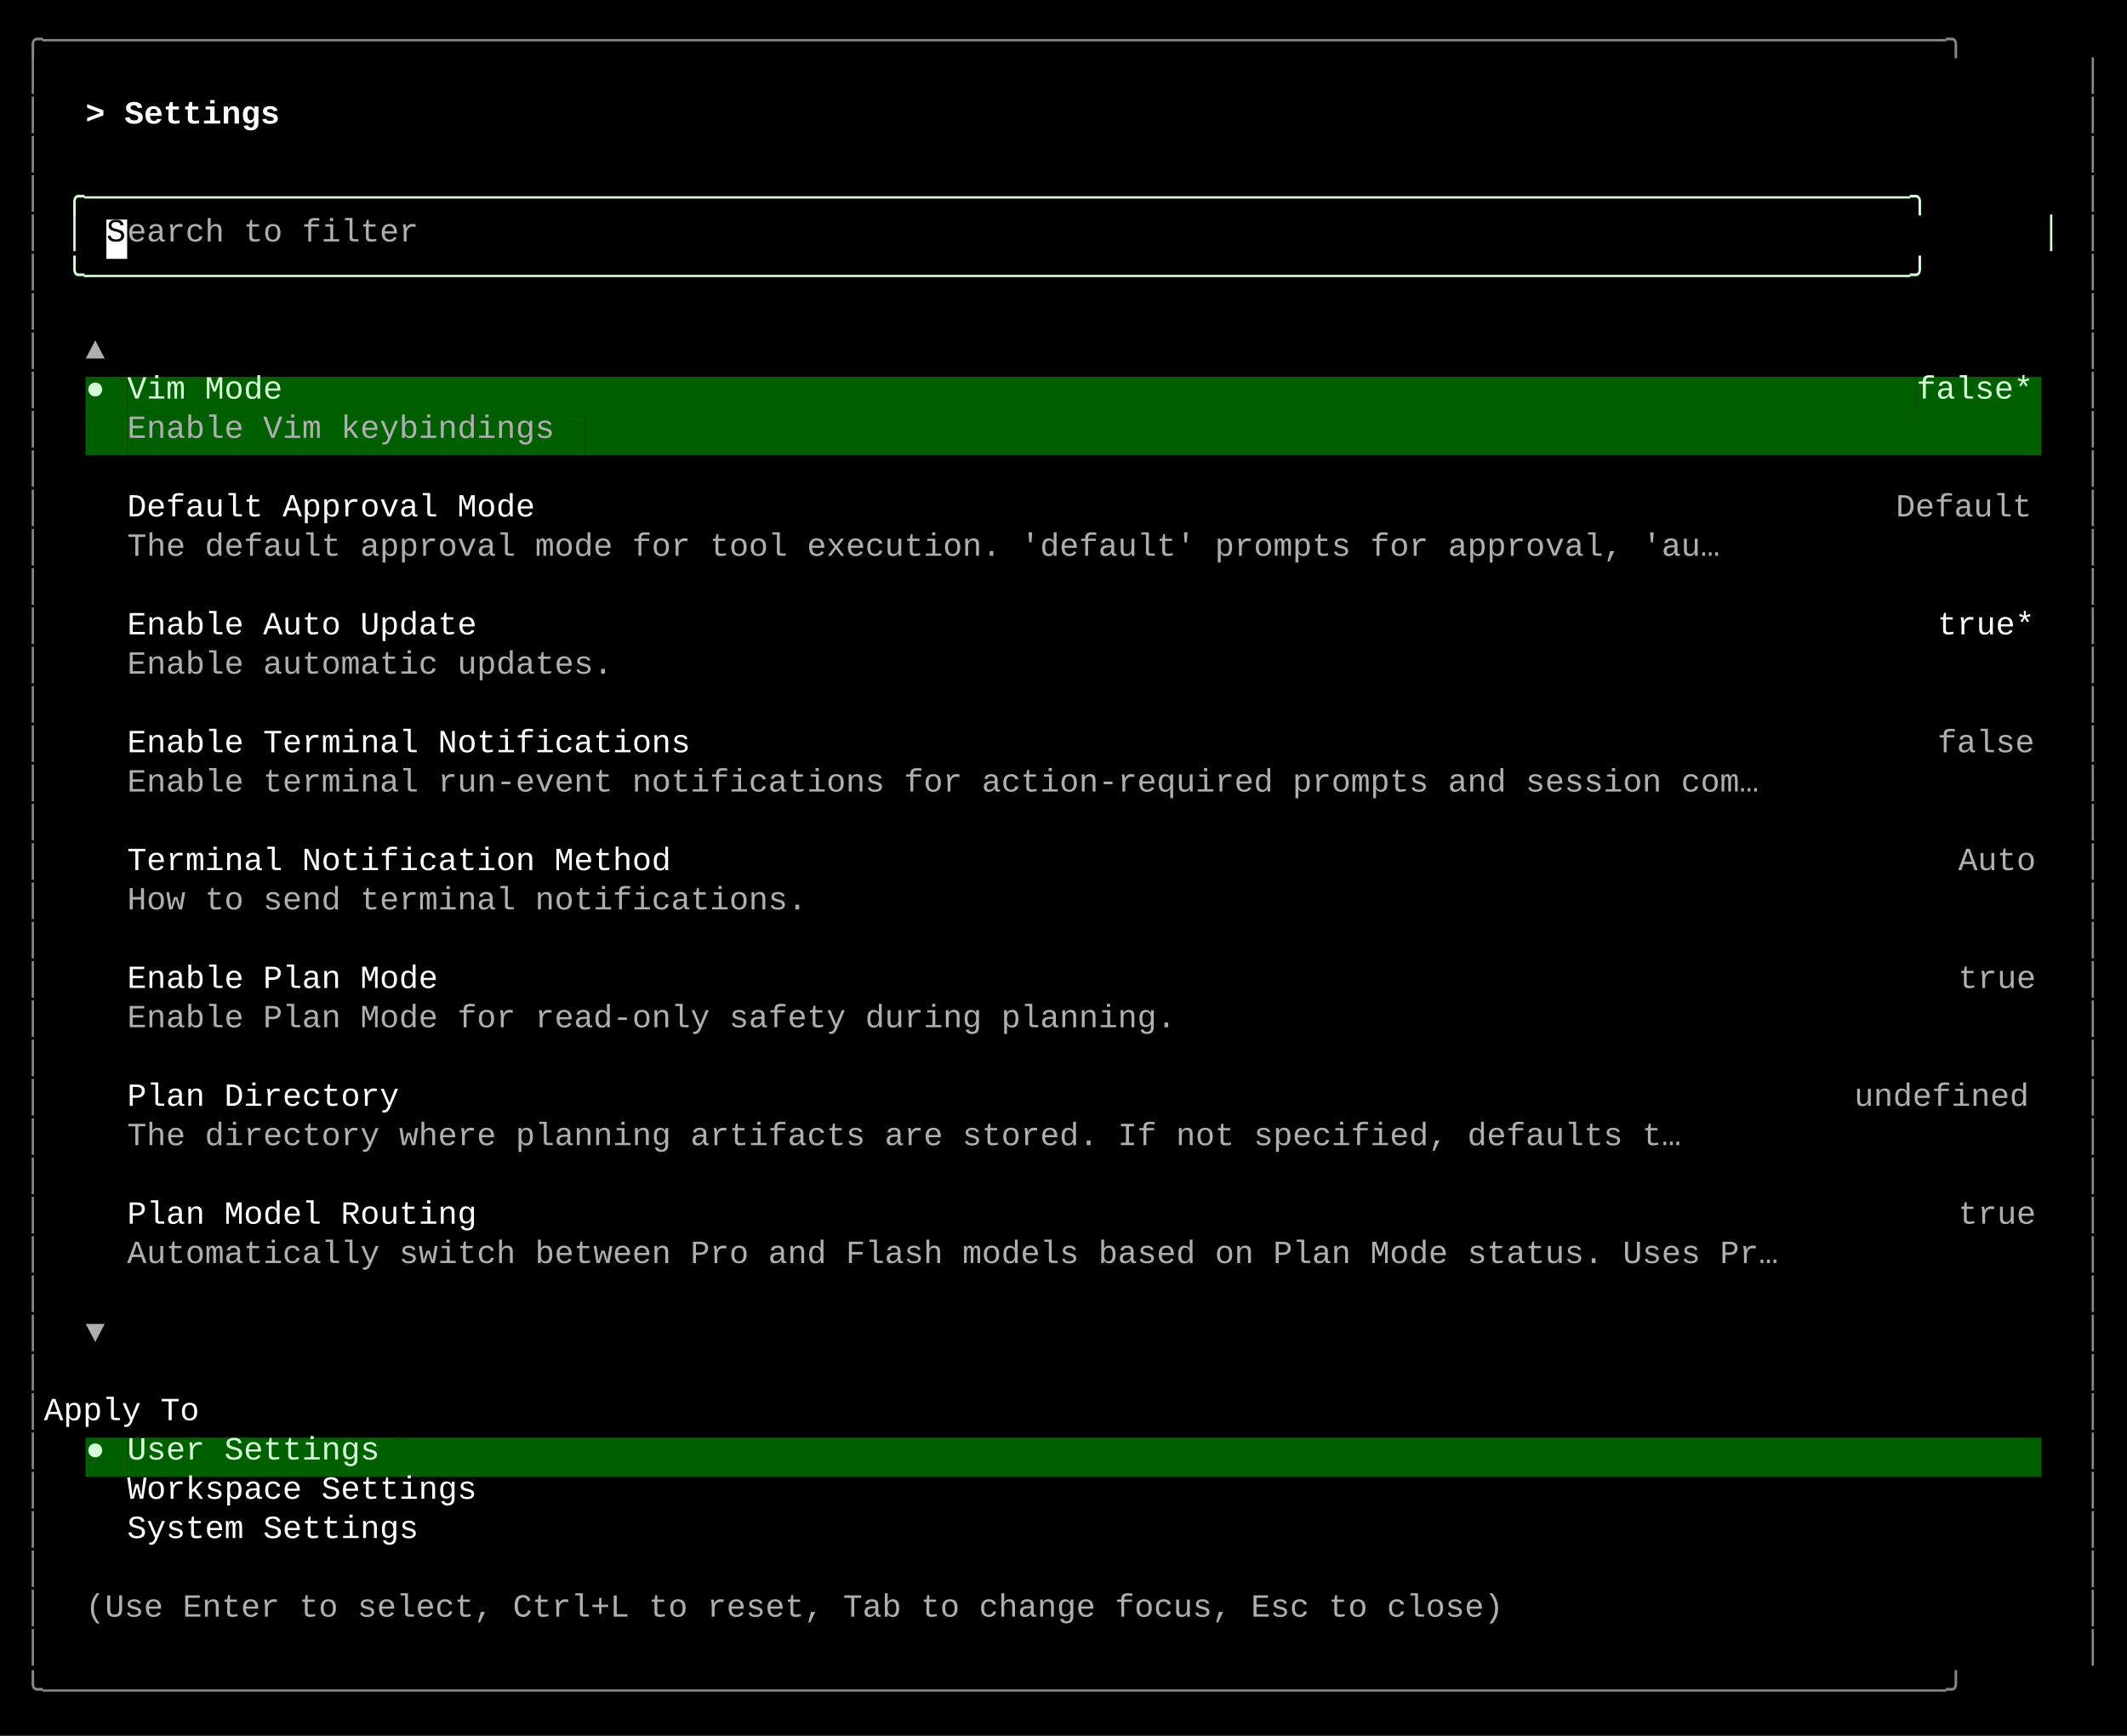
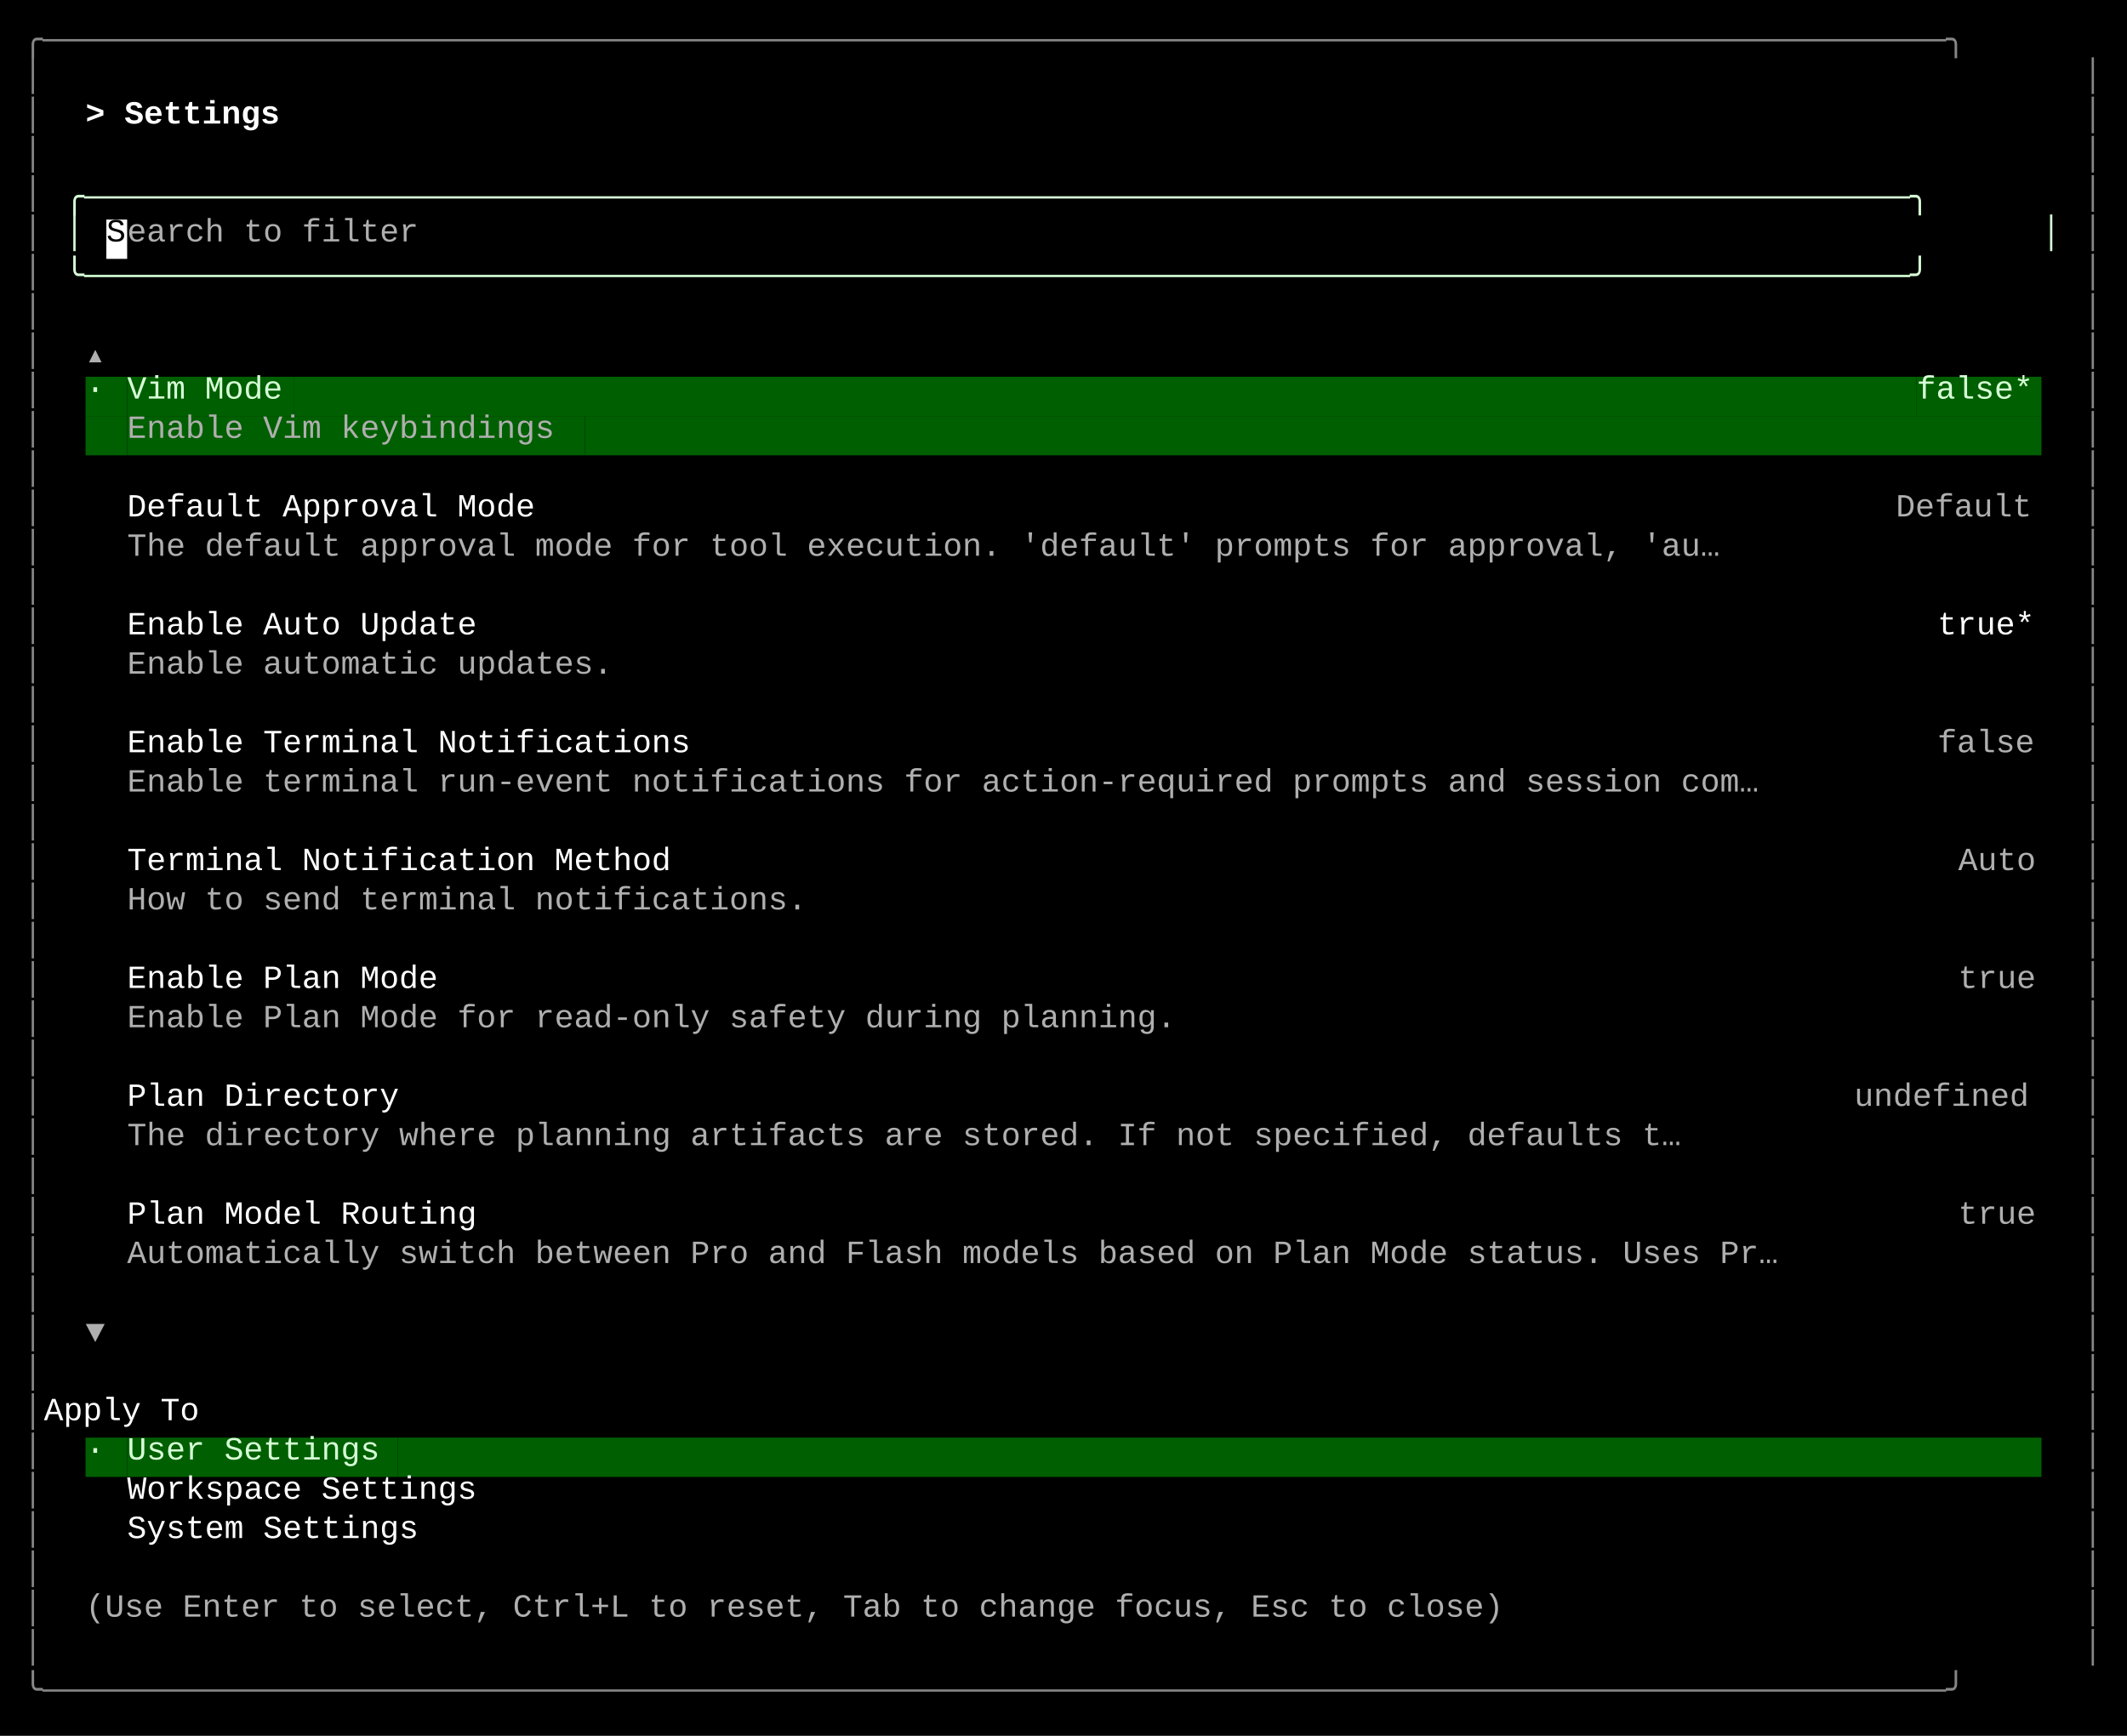
<svg xmlns="http://www.w3.org/2000/svg" width="920" height="751" viewBox="0 0 920 751">
  <style>
    text { font-family: Consolas, "Courier New", monospace; font-size: 14px; dominant-baseline: text-before-edge; white-space: pre; }
  </style>
  <rect width="920" height="751" fill="#000000" />
  <g transform="translate(10, 10)">
    <text x="0" y="2" fill="#878787" textLength="900" lengthAdjust="spacingAndGlyphs">╭──────────────────────────────────────────────────────────────────────────────────────────────────╮</text>
    <text x="0" y="19" fill="#878787" textLength="9" lengthAdjust="spacingAndGlyphs">│</text>
    <text x="891" y="19" fill="#878787" textLength="9" lengthAdjust="spacingAndGlyphs">│</text>
    <text x="0" y="36" fill="#878787" textLength="9" lengthAdjust="spacingAndGlyphs">│</text>
    <text x="27" y="36" fill="#ffffff" textLength="99" lengthAdjust="spacingAndGlyphs" font-weight="bold">&gt; Settings </text>
    <text x="891" y="36" fill="#878787" textLength="9" lengthAdjust="spacingAndGlyphs">│</text>
    <text x="0" y="53" fill="#878787" textLength="9" lengthAdjust="spacingAndGlyphs">│</text>
    <text x="891" y="53" fill="#878787" textLength="9" lengthAdjust="spacingAndGlyphs">│</text>
    <text x="0" y="70" fill="#878787" textLength="9" lengthAdjust="spacingAndGlyphs">│</text>
    <text x="18" y="70" fill="#d7ffd7" textLength="864" lengthAdjust="spacingAndGlyphs">╭──────────────────────────────────────────────────────────────────────────────────────────────╮</text>
    <text x="891" y="70" fill="#878787" textLength="9" lengthAdjust="spacingAndGlyphs">│</text>
    <text x="0" y="87" fill="#878787" textLength="9" lengthAdjust="spacingAndGlyphs">│</text>
    <text x="18" y="87" fill="#d7ffd7" textLength="9" lengthAdjust="spacingAndGlyphs">│</text>
    <rect x="36" y="85" width="9" height="17" fill="#ffffff" />
    <text x="36" y="87" fill="#000000" textLength="9" lengthAdjust="spacingAndGlyphs">S</text>
    <text x="45" y="87" fill="#afafaf" textLength="135" lengthAdjust="spacingAndGlyphs">earch to filter</text>
    <text x="873" y="87" fill="#d7ffd7" textLength="9" lengthAdjust="spacingAndGlyphs">│</text>
    <text x="891" y="87" fill="#878787" textLength="9" lengthAdjust="spacingAndGlyphs">│</text>
    <text x="0" y="104" fill="#878787" textLength="9" lengthAdjust="spacingAndGlyphs">│</text>
    <text x="18" y="104" fill="#d7ffd7" textLength="864" lengthAdjust="spacingAndGlyphs">╰──────────────────────────────────────────────────────────────────────────────────────────────╯</text>
    <text x="891" y="104" fill="#878787" textLength="9" lengthAdjust="spacingAndGlyphs">│</text>
    <text x="0" y="121" fill="#878787" textLength="9" lengthAdjust="spacingAndGlyphs">│</text>
    <text x="891" y="121" fill="#878787" textLength="9" lengthAdjust="spacingAndGlyphs">│</text>
    <text x="0" y="138" fill="#878787" textLength="9" lengthAdjust="spacingAndGlyphs">│</text>
-     <text x="27" y="138" fill="#afafaf" textLength="9" lengthAdjust="spacingAndGlyphs">▲</text>
+     <text x="27" y="138" fill="#afafaf" textLength="9" lengthAdjust="spacingAndGlyphs">▴</text>
    <text x="891" y="138" fill="#878787" textLength="9" lengthAdjust="spacingAndGlyphs">│</text>
    <text x="0" y="155" fill="#878787" textLength="9" lengthAdjust="spacingAndGlyphs">│</text>
    <rect x="27" y="153" width="9" height="17" fill="#005f00" />
-     <text x="27" y="155" fill="#d7ffd7" textLength="9" lengthAdjust="spacingAndGlyphs">●</text>
+     <text x="27" y="155" fill="#d7ffd7" textLength="9" lengthAdjust="spacingAndGlyphs">∙</text>
    <rect x="36" y="153" width="9" height="17" fill="#005f00" />
    <rect x="45" y="153" width="72" height="17" fill="#005f00" />
    <text x="45" y="155" fill="#d7ffd7" textLength="72" lengthAdjust="spacingAndGlyphs">Vim Mode</text>
    <rect x="117" y="153" width="702" height="17" fill="#005f00" />
    <rect x="819" y="153" width="54" height="17" fill="#005f00" />
    <text x="819" y="155" fill="#d7ffd7" textLength="54" lengthAdjust="spacingAndGlyphs">false*</text>
    <text x="891" y="155" fill="#878787" textLength="9" lengthAdjust="spacingAndGlyphs">│</text>
    <text x="0" y="172" fill="#878787" textLength="9" lengthAdjust="spacingAndGlyphs">│</text>
    <rect x="27" y="170" width="18" height="17" fill="#005f00" />
    <rect x="45" y="170" width="198" height="17" fill="#005f00" />
    <text x="45" y="172" fill="#afafaf" textLength="198" lengthAdjust="spacingAndGlyphs">Enable Vim keybindings</text>
    <rect x="243" y="170" width="630" height="17" fill="#005f00" />
    <text x="891" y="172" fill="#878787" textLength="9" lengthAdjust="spacingAndGlyphs">│</text>
    <text x="0" y="189" fill="#878787" textLength="9" lengthAdjust="spacingAndGlyphs">│</text>
    <text x="891" y="189" fill="#878787" textLength="9" lengthAdjust="spacingAndGlyphs">│</text>
    <text x="0" y="206" fill="#878787" textLength="9" lengthAdjust="spacingAndGlyphs">│</text>
    <text x="45" y="206" fill="#ffffff" textLength="189" lengthAdjust="spacingAndGlyphs">Default Approval Mode</text>
    <text x="810" y="206" fill="#afafaf" textLength="63" lengthAdjust="spacingAndGlyphs">Default</text>
    <text x="891" y="206" fill="#878787" textLength="9" lengthAdjust="spacingAndGlyphs">│</text>
    <text x="0" y="223" fill="#878787" textLength="9" lengthAdjust="spacingAndGlyphs">│</text>
    <text x="45" y="223" fill="#afafaf" textLength="738" lengthAdjust="spacingAndGlyphs">The default approval mode for tool execution. 'default' prompts for approval, 'au…</text>
    <text x="891" y="223" fill="#878787" textLength="9" lengthAdjust="spacingAndGlyphs">│</text>
    <text x="0" y="240" fill="#878787" textLength="9" lengthAdjust="spacingAndGlyphs">│</text>
    <text x="891" y="240" fill="#878787" textLength="9" lengthAdjust="spacingAndGlyphs">│</text>
    <text x="0" y="257" fill="#878787" textLength="9" lengthAdjust="spacingAndGlyphs">│</text>
    <text x="45" y="257" fill="#ffffff" textLength="162" lengthAdjust="spacingAndGlyphs">Enable Auto Update</text>
    <text x="828" y="257" fill="#ffffff" textLength="45" lengthAdjust="spacingAndGlyphs">true*</text>
    <text x="891" y="257" fill="#878787" textLength="9" lengthAdjust="spacingAndGlyphs">│</text>
    <text x="0" y="274" fill="#878787" textLength="9" lengthAdjust="spacingAndGlyphs">│</text>
    <text x="45" y="274" fill="#afafaf" textLength="225" lengthAdjust="spacingAndGlyphs">Enable automatic updates.</text>
    <text x="891" y="274" fill="#878787" textLength="9" lengthAdjust="spacingAndGlyphs">│</text>
    <text x="0" y="291" fill="#878787" textLength="9" lengthAdjust="spacingAndGlyphs">│</text>
    <text x="891" y="291" fill="#878787" textLength="9" lengthAdjust="spacingAndGlyphs">│</text>
    <text x="0" y="308" fill="#878787" textLength="9" lengthAdjust="spacingAndGlyphs">│</text>
    <text x="45" y="308" fill="#ffffff" textLength="261" lengthAdjust="spacingAndGlyphs">Enable Terminal Notifications</text>
    <text x="828" y="308" fill="#afafaf" textLength="45" lengthAdjust="spacingAndGlyphs">false</text>
    <text x="891" y="308" fill="#878787" textLength="9" lengthAdjust="spacingAndGlyphs">│</text>
    <text x="0" y="325" fill="#878787" textLength="9" lengthAdjust="spacingAndGlyphs">│</text>
    <text x="45" y="325" fill="#afafaf" textLength="756" lengthAdjust="spacingAndGlyphs">Enable terminal run-event notifications for action-required prompts and session com…</text>
    <text x="891" y="325" fill="#878787" textLength="9" lengthAdjust="spacingAndGlyphs">│</text>
    <text x="0" y="342" fill="#878787" textLength="9" lengthAdjust="spacingAndGlyphs">│</text>
    <text x="891" y="342" fill="#878787" textLength="9" lengthAdjust="spacingAndGlyphs">│</text>
    <text x="0" y="359" fill="#878787" textLength="9" lengthAdjust="spacingAndGlyphs">│</text>
    <text x="45" y="359" fill="#ffffff" textLength="252" lengthAdjust="spacingAndGlyphs">Terminal Notification Method</text>
    <text x="837" y="359" fill="#afafaf" textLength="36" lengthAdjust="spacingAndGlyphs">Auto</text>
    <text x="891" y="359" fill="#878787" textLength="9" lengthAdjust="spacingAndGlyphs">│</text>
    <text x="0" y="376" fill="#878787" textLength="9" lengthAdjust="spacingAndGlyphs">│</text>
    <text x="45" y="376" fill="#afafaf" textLength="315" lengthAdjust="spacingAndGlyphs">How to send terminal notifications.</text>
    <text x="891" y="376" fill="#878787" textLength="9" lengthAdjust="spacingAndGlyphs">│</text>
    <text x="0" y="393" fill="#878787" textLength="9" lengthAdjust="spacingAndGlyphs">│</text>
    <text x="891" y="393" fill="#878787" textLength="9" lengthAdjust="spacingAndGlyphs">│</text>
    <text x="0" y="410" fill="#878787" textLength="9" lengthAdjust="spacingAndGlyphs">│</text>
    <text x="45" y="410" fill="#ffffff" textLength="144" lengthAdjust="spacingAndGlyphs">Enable Plan Mode</text>
    <text x="837" y="410" fill="#afafaf" textLength="36" lengthAdjust="spacingAndGlyphs">true</text>
    <text x="891" y="410" fill="#878787" textLength="9" lengthAdjust="spacingAndGlyphs">│</text>
    <text x="0" y="427" fill="#878787" textLength="9" lengthAdjust="spacingAndGlyphs">│</text>
    <text x="45" y="427" fill="#afafaf" textLength="486" lengthAdjust="spacingAndGlyphs">Enable Plan Mode for read-only safety during planning.</text>
    <text x="891" y="427" fill="#878787" textLength="9" lengthAdjust="spacingAndGlyphs">│</text>
    <text x="0" y="444" fill="#878787" textLength="9" lengthAdjust="spacingAndGlyphs">│</text>
    <text x="891" y="444" fill="#878787" textLength="9" lengthAdjust="spacingAndGlyphs">│</text>
    <text x="0" y="461" fill="#878787" textLength="9" lengthAdjust="spacingAndGlyphs">│</text>
    <text x="45" y="461" fill="#ffffff" textLength="126" lengthAdjust="spacingAndGlyphs">Plan Directory</text>
    <text x="792" y="461" fill="#afafaf" textLength="81" lengthAdjust="spacingAndGlyphs">undefined</text>
    <text x="891" y="461" fill="#878787" textLength="9" lengthAdjust="spacingAndGlyphs">│</text>
    <text x="0" y="478" fill="#878787" textLength="9" lengthAdjust="spacingAndGlyphs">│</text>
    <text x="45" y="478" fill="#afafaf" textLength="720" lengthAdjust="spacingAndGlyphs">The directory where planning artifacts are stored. If not specified, defaults t…</text>
    <text x="891" y="478" fill="#878787" textLength="9" lengthAdjust="spacingAndGlyphs">│</text>
    <text x="0" y="495" fill="#878787" textLength="9" lengthAdjust="spacingAndGlyphs">│</text>
    <text x="891" y="495" fill="#878787" textLength="9" lengthAdjust="spacingAndGlyphs">│</text>
    <text x="0" y="512" fill="#878787" textLength="9" lengthAdjust="spacingAndGlyphs">│</text>
    <text x="45" y="512" fill="#ffffff" textLength="162" lengthAdjust="spacingAndGlyphs">Plan Model Routing</text>
    <text x="837" y="512" fill="#afafaf" textLength="36" lengthAdjust="spacingAndGlyphs">true</text>
    <text x="891" y="512" fill="#878787" textLength="9" lengthAdjust="spacingAndGlyphs">│</text>
    <text x="0" y="529" fill="#878787" textLength="9" lengthAdjust="spacingAndGlyphs">│</text>
    <text x="45" y="529" fill="#afafaf" textLength="765" lengthAdjust="spacingAndGlyphs">Automatically switch between Pro and Flash models based on Plan Mode status. Uses Pr…</text>
    <text x="891" y="529" fill="#878787" textLength="9" lengthAdjust="spacingAndGlyphs">│</text>
    <text x="0" y="546" fill="#878787" textLength="9" lengthAdjust="spacingAndGlyphs">│</text>
    <text x="891" y="546" fill="#878787" textLength="9" lengthAdjust="spacingAndGlyphs">│</text>
    <text x="0" y="563" fill="#878787" textLength="9" lengthAdjust="spacingAndGlyphs">│</text>
    <text x="27" y="563" fill="#afafaf" textLength="9" lengthAdjust="spacingAndGlyphs">▼</text>
    <text x="891" y="563" fill="#878787" textLength="9" lengthAdjust="spacingAndGlyphs">│</text>
    <text x="0" y="580" fill="#878787" textLength="9" lengthAdjust="spacingAndGlyphs">│</text>
    <text x="891" y="580" fill="#878787" textLength="9" lengthAdjust="spacingAndGlyphs">│</text>
    <text x="0" y="597" fill="#878787" textLength="9" lengthAdjust="spacingAndGlyphs">│</text>
    <text x="9" y="597" fill="#ffffff" textLength="882" lengthAdjust="spacingAndGlyphs">    Apply To                                                                                      </text>
    <text x="891" y="597" fill="#878787" textLength="9" lengthAdjust="spacingAndGlyphs">│</text>
    <text x="0" y="614" fill="#878787" textLength="9" lengthAdjust="spacingAndGlyphs">│</text>
    <rect x="27" y="612" width="9" height="17" fill="#005f00" />
-     <text x="27" y="614" fill="#d7ffd7" textLength="9" lengthAdjust="spacingAndGlyphs">●</text>
+     <text x="27" y="614" fill="#d7ffd7" textLength="9" lengthAdjust="spacingAndGlyphs">∙</text>
    <rect x="36" y="612" width="9" height="17" fill="#005f00" />
    <rect x="45" y="612" width="117" height="17" fill="#005f00" />
    <text x="45" y="614" fill="#d7ffd7" textLength="117" lengthAdjust="spacingAndGlyphs">User Settings</text>
    <rect x="162" y="612" width="711" height="17" fill="#005f00" />
    <text x="891" y="614" fill="#878787" textLength="9" lengthAdjust="spacingAndGlyphs">│</text>
    <text x="0" y="631" fill="#878787" textLength="9" lengthAdjust="spacingAndGlyphs">│</text>
    <text x="45" y="631" fill="#ffffff" textLength="162" lengthAdjust="spacingAndGlyphs">Workspace Settings</text>
    <text x="891" y="631" fill="#878787" textLength="9" lengthAdjust="spacingAndGlyphs">│</text>
    <text x="0" y="648" fill="#878787" textLength="9" lengthAdjust="spacingAndGlyphs">│</text>
    <text x="45" y="648" fill="#ffffff" textLength="135" lengthAdjust="spacingAndGlyphs">System Settings</text>
    <text x="891" y="648" fill="#878787" textLength="9" lengthAdjust="spacingAndGlyphs">│</text>
    <text x="0" y="665" fill="#878787" textLength="9" lengthAdjust="spacingAndGlyphs">│</text>
    <text x="891" y="665" fill="#878787" textLength="9" lengthAdjust="spacingAndGlyphs">│</text>
    <text x="0" y="682" fill="#878787" textLength="9" lengthAdjust="spacingAndGlyphs">│</text>
    <text x="27" y="682" fill="#afafaf" textLength="657" lengthAdjust="spacingAndGlyphs">(Use Enter to select, Ctrl+L to reset, Tab to change focus, Esc to close)</text>
    <text x="891" y="682" fill="#878787" textLength="9" lengthAdjust="spacingAndGlyphs">│</text>
    <text x="0" y="699" fill="#878787" textLength="9" lengthAdjust="spacingAndGlyphs">│</text>
    <text x="891" y="699" fill="#878787" textLength="9" lengthAdjust="spacingAndGlyphs">│</text>
    <text x="0" y="716" fill="#878787" textLength="900" lengthAdjust="spacingAndGlyphs">╰──────────────────────────────────────────────────────────────────────────────────────────────────╯</text>
  </g>
</svg>
